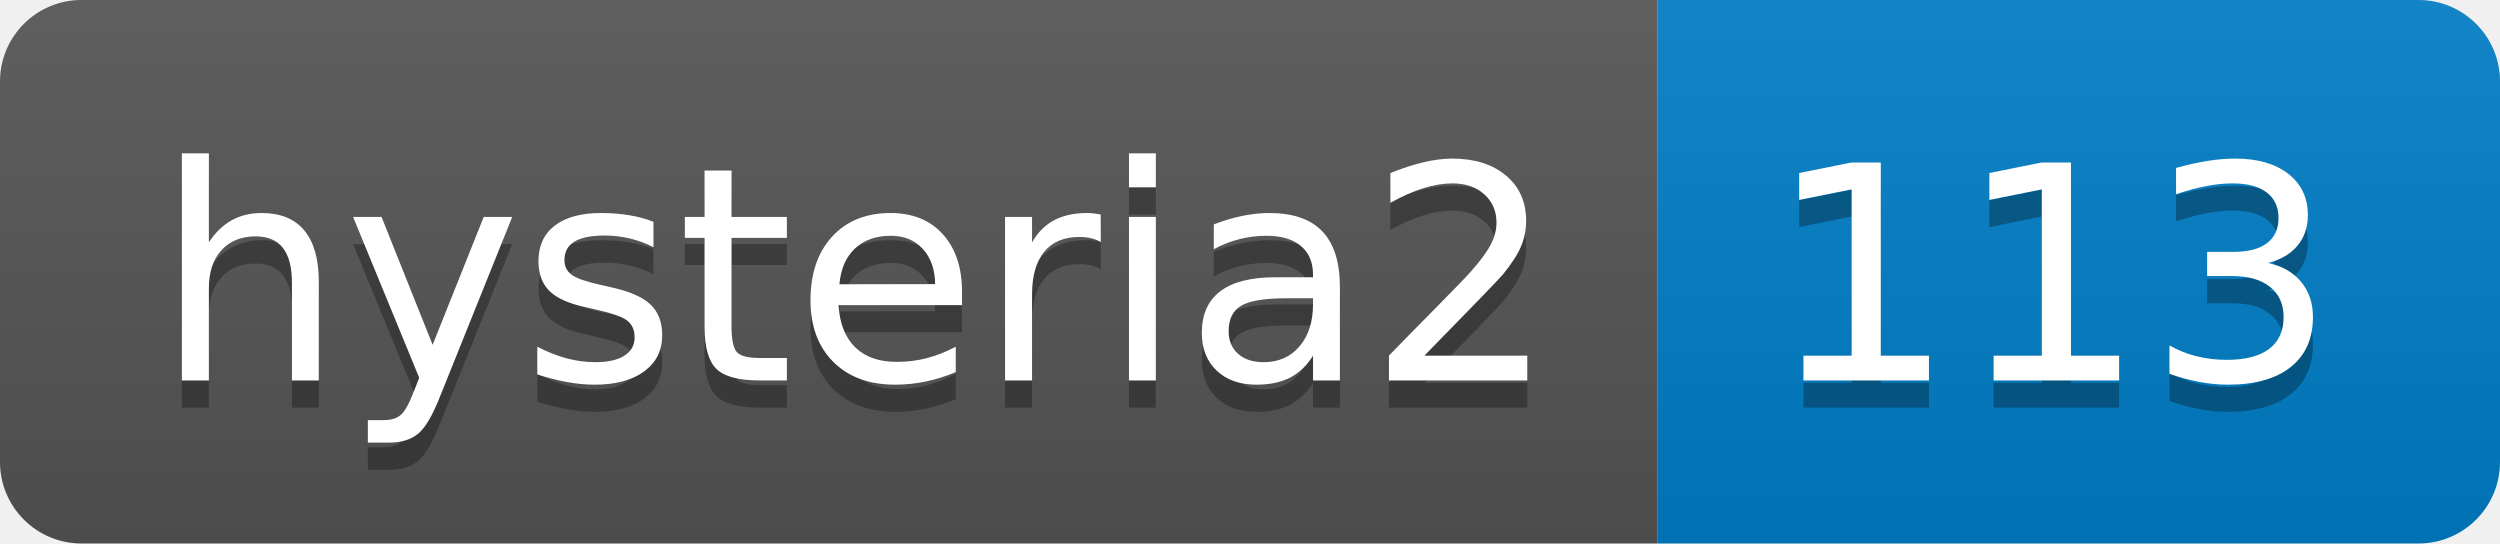
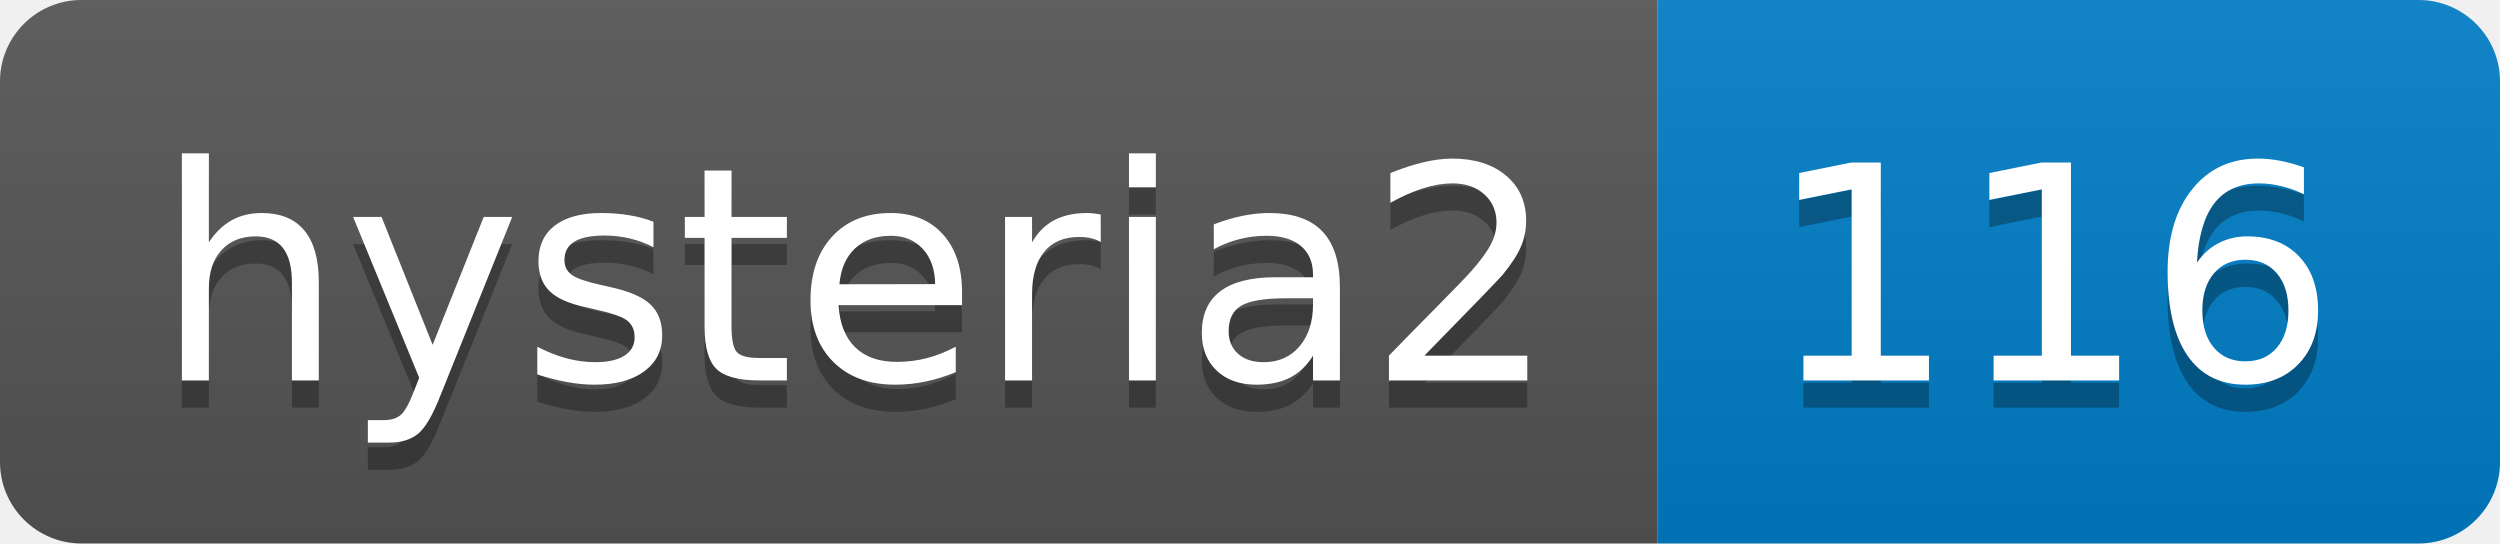
- <svg xmlns="http://www.w3.org/2000/svg" width="92" height="20" role="img" aria-label="hysteria2: 113">
+ <svg xmlns="http://www.w3.org/2000/svg" width="92" height="20" role="img" aria-label="hysteria2: 116">
  <linearGradient id="s" x2="0" y2="100%">
    <stop offset="0" stop-color="#bbb" stop-opacity=".1" />
    <stop offset="1" stop-opacity=".1" />
  </linearGradient>
  <clipPath id="r">
    <rect width="92" height="20" rx="3" fill="#fff" />
  </clipPath>
  <g clip-path="url(#r)">
    <rect width="61" height="20" fill="#555" />
    <rect x="61" width="31" height="20" fill="#007ec6" />
    <rect width="92" height="20" fill="url(#s)" />
  </g>
  <g fill="#fff" text-anchor="middle" font-family="Verdana,Geneva,DejaVu Sans,sans-serif" text-rendering="geometricPrecision" font-size="110">
    <text aria-hidden="true" x="315" y="150" fill="#010101" fill-opacity=".3" transform="scale(.1)" textLength="510">hysteria2</text>
    <text x="315" y="140" transform="scale(.1)" fill="#fff" textLength="510">hysteria2</text>
-     <text aria-hidden="true" x="755" y="150" fill="#010101" fill-opacity=".3" transform="scale(.1)" textLength="210">113</text>
-     <text x="755" y="140" transform="scale(.1)" fill="#fff" textLength="210">113</text>
+     <text aria-hidden="true" x="755" y="150" fill="#010101" fill-opacity=".3" transform="scale(.1)" textLength="210">116</text>
+     <text x="755" y="140" transform="scale(.1)" fill="#fff" textLength="210">116</text>
  </g>
</svg>
